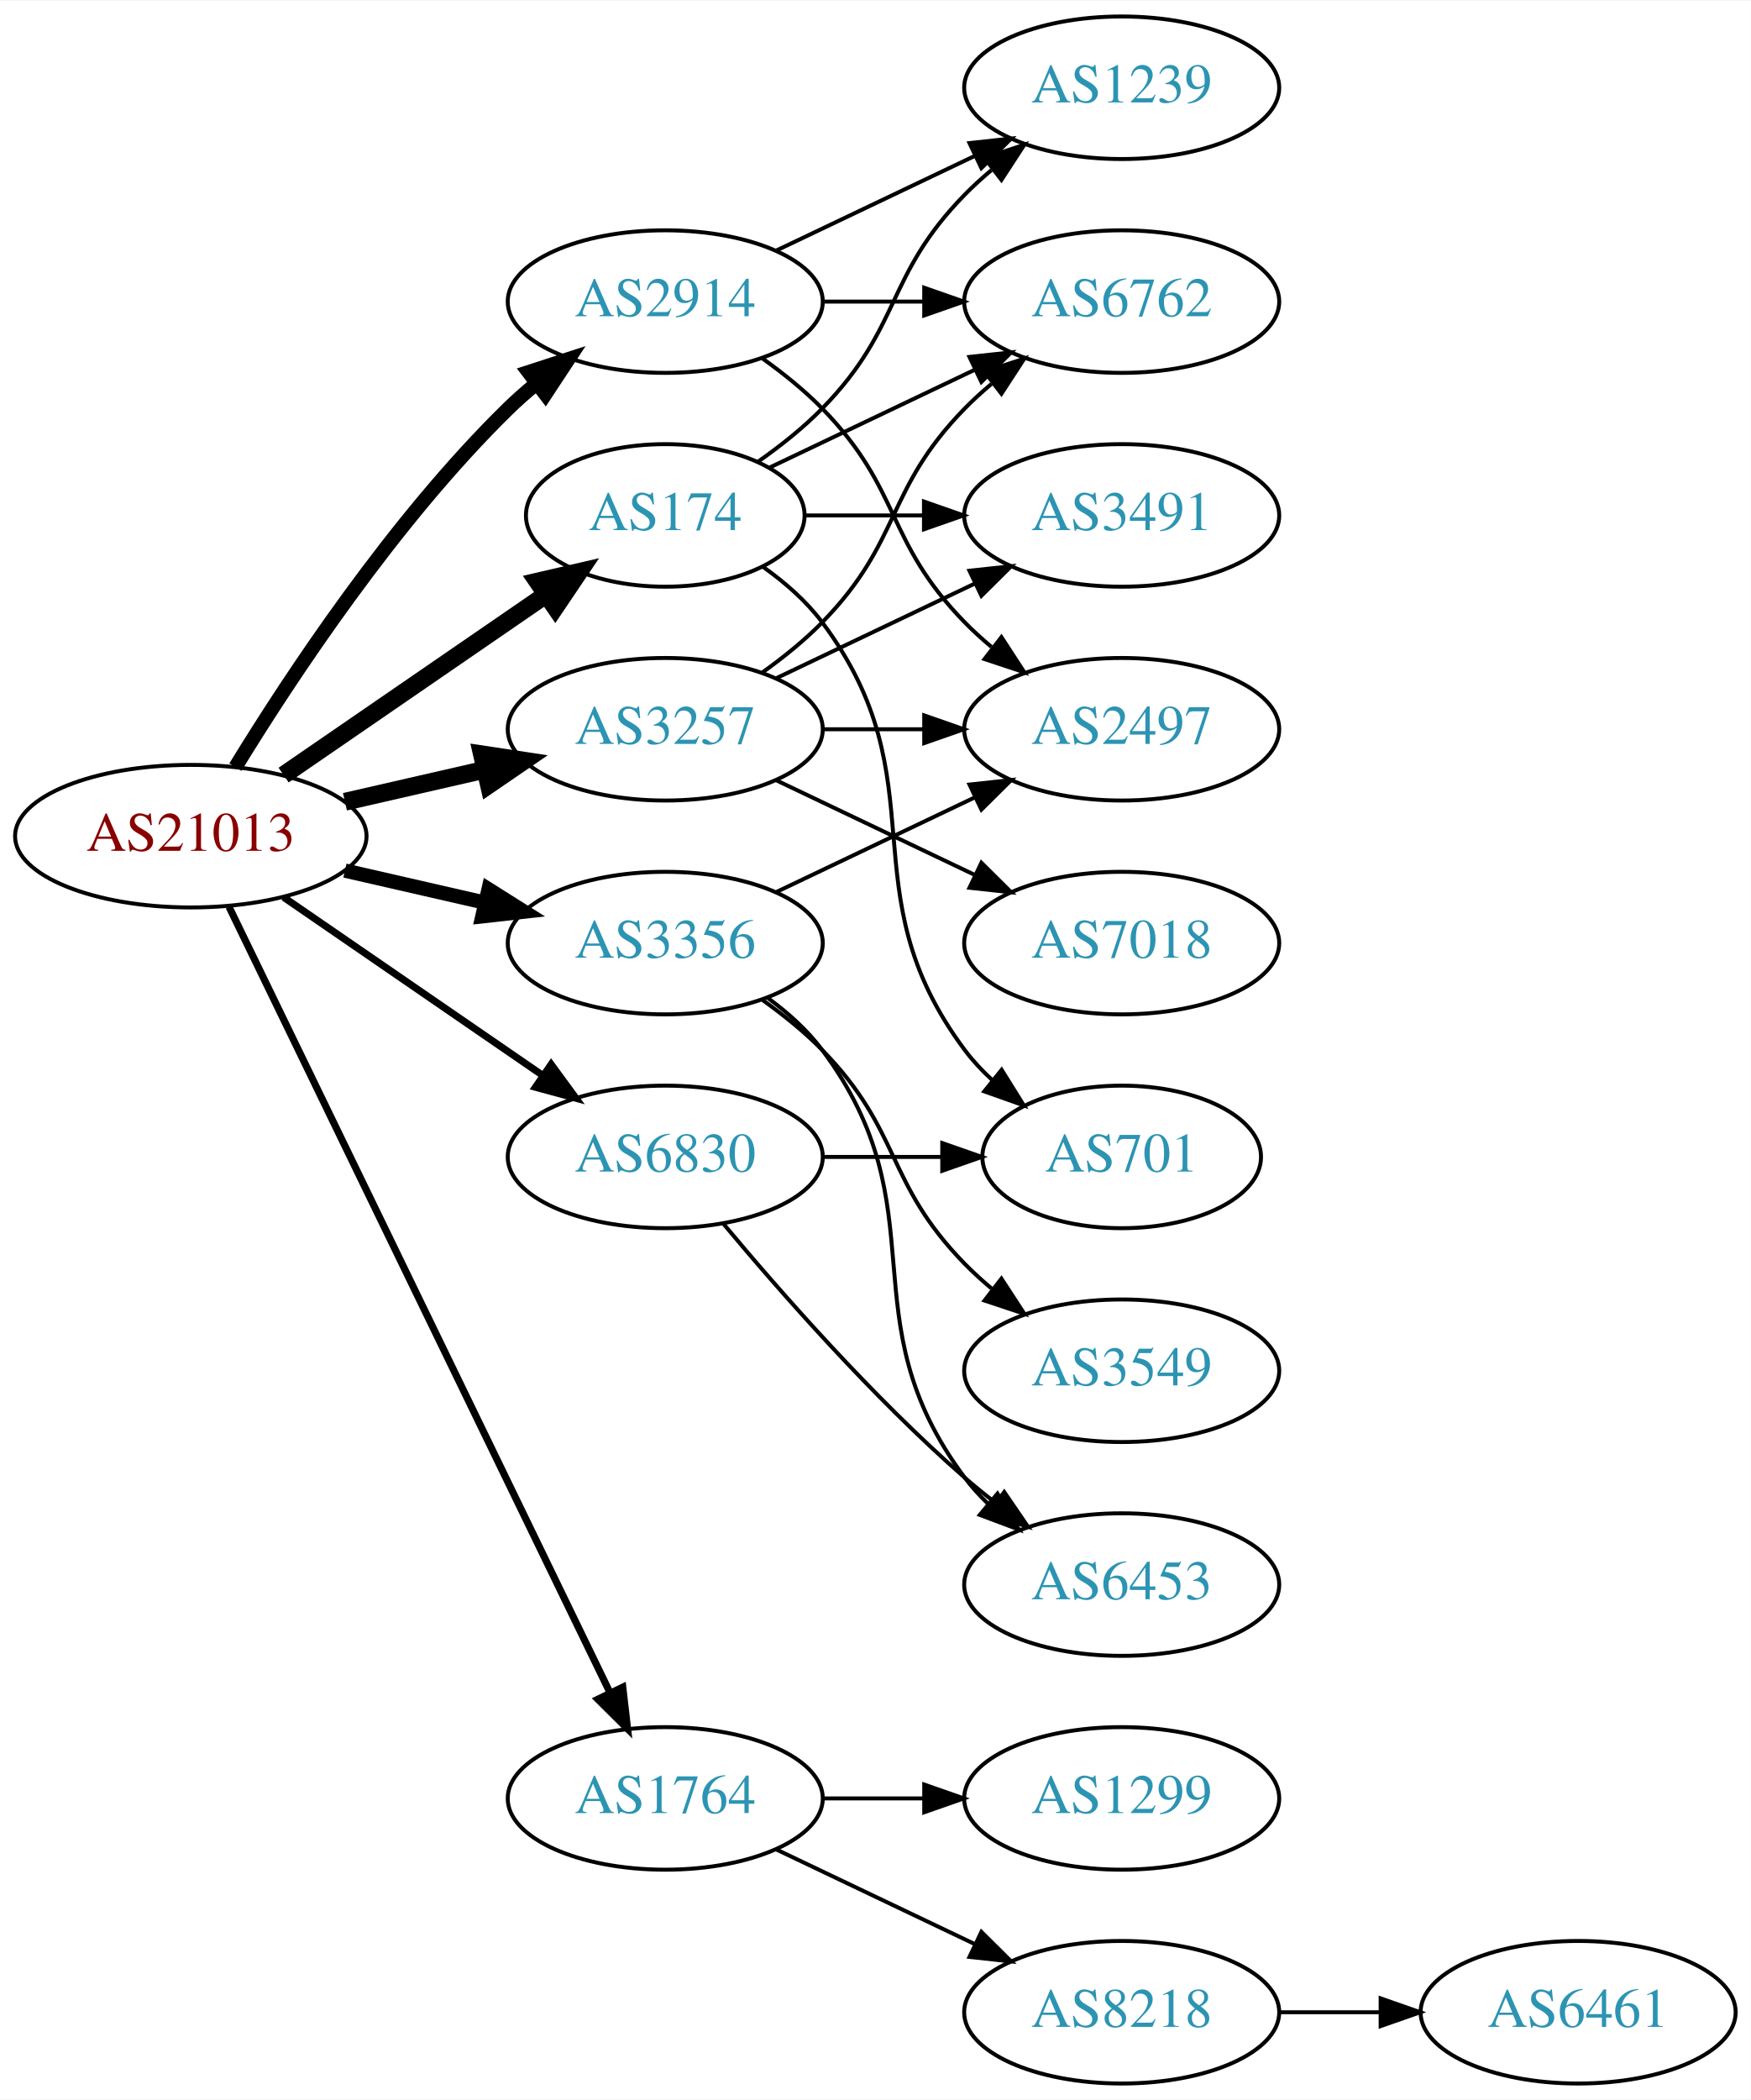
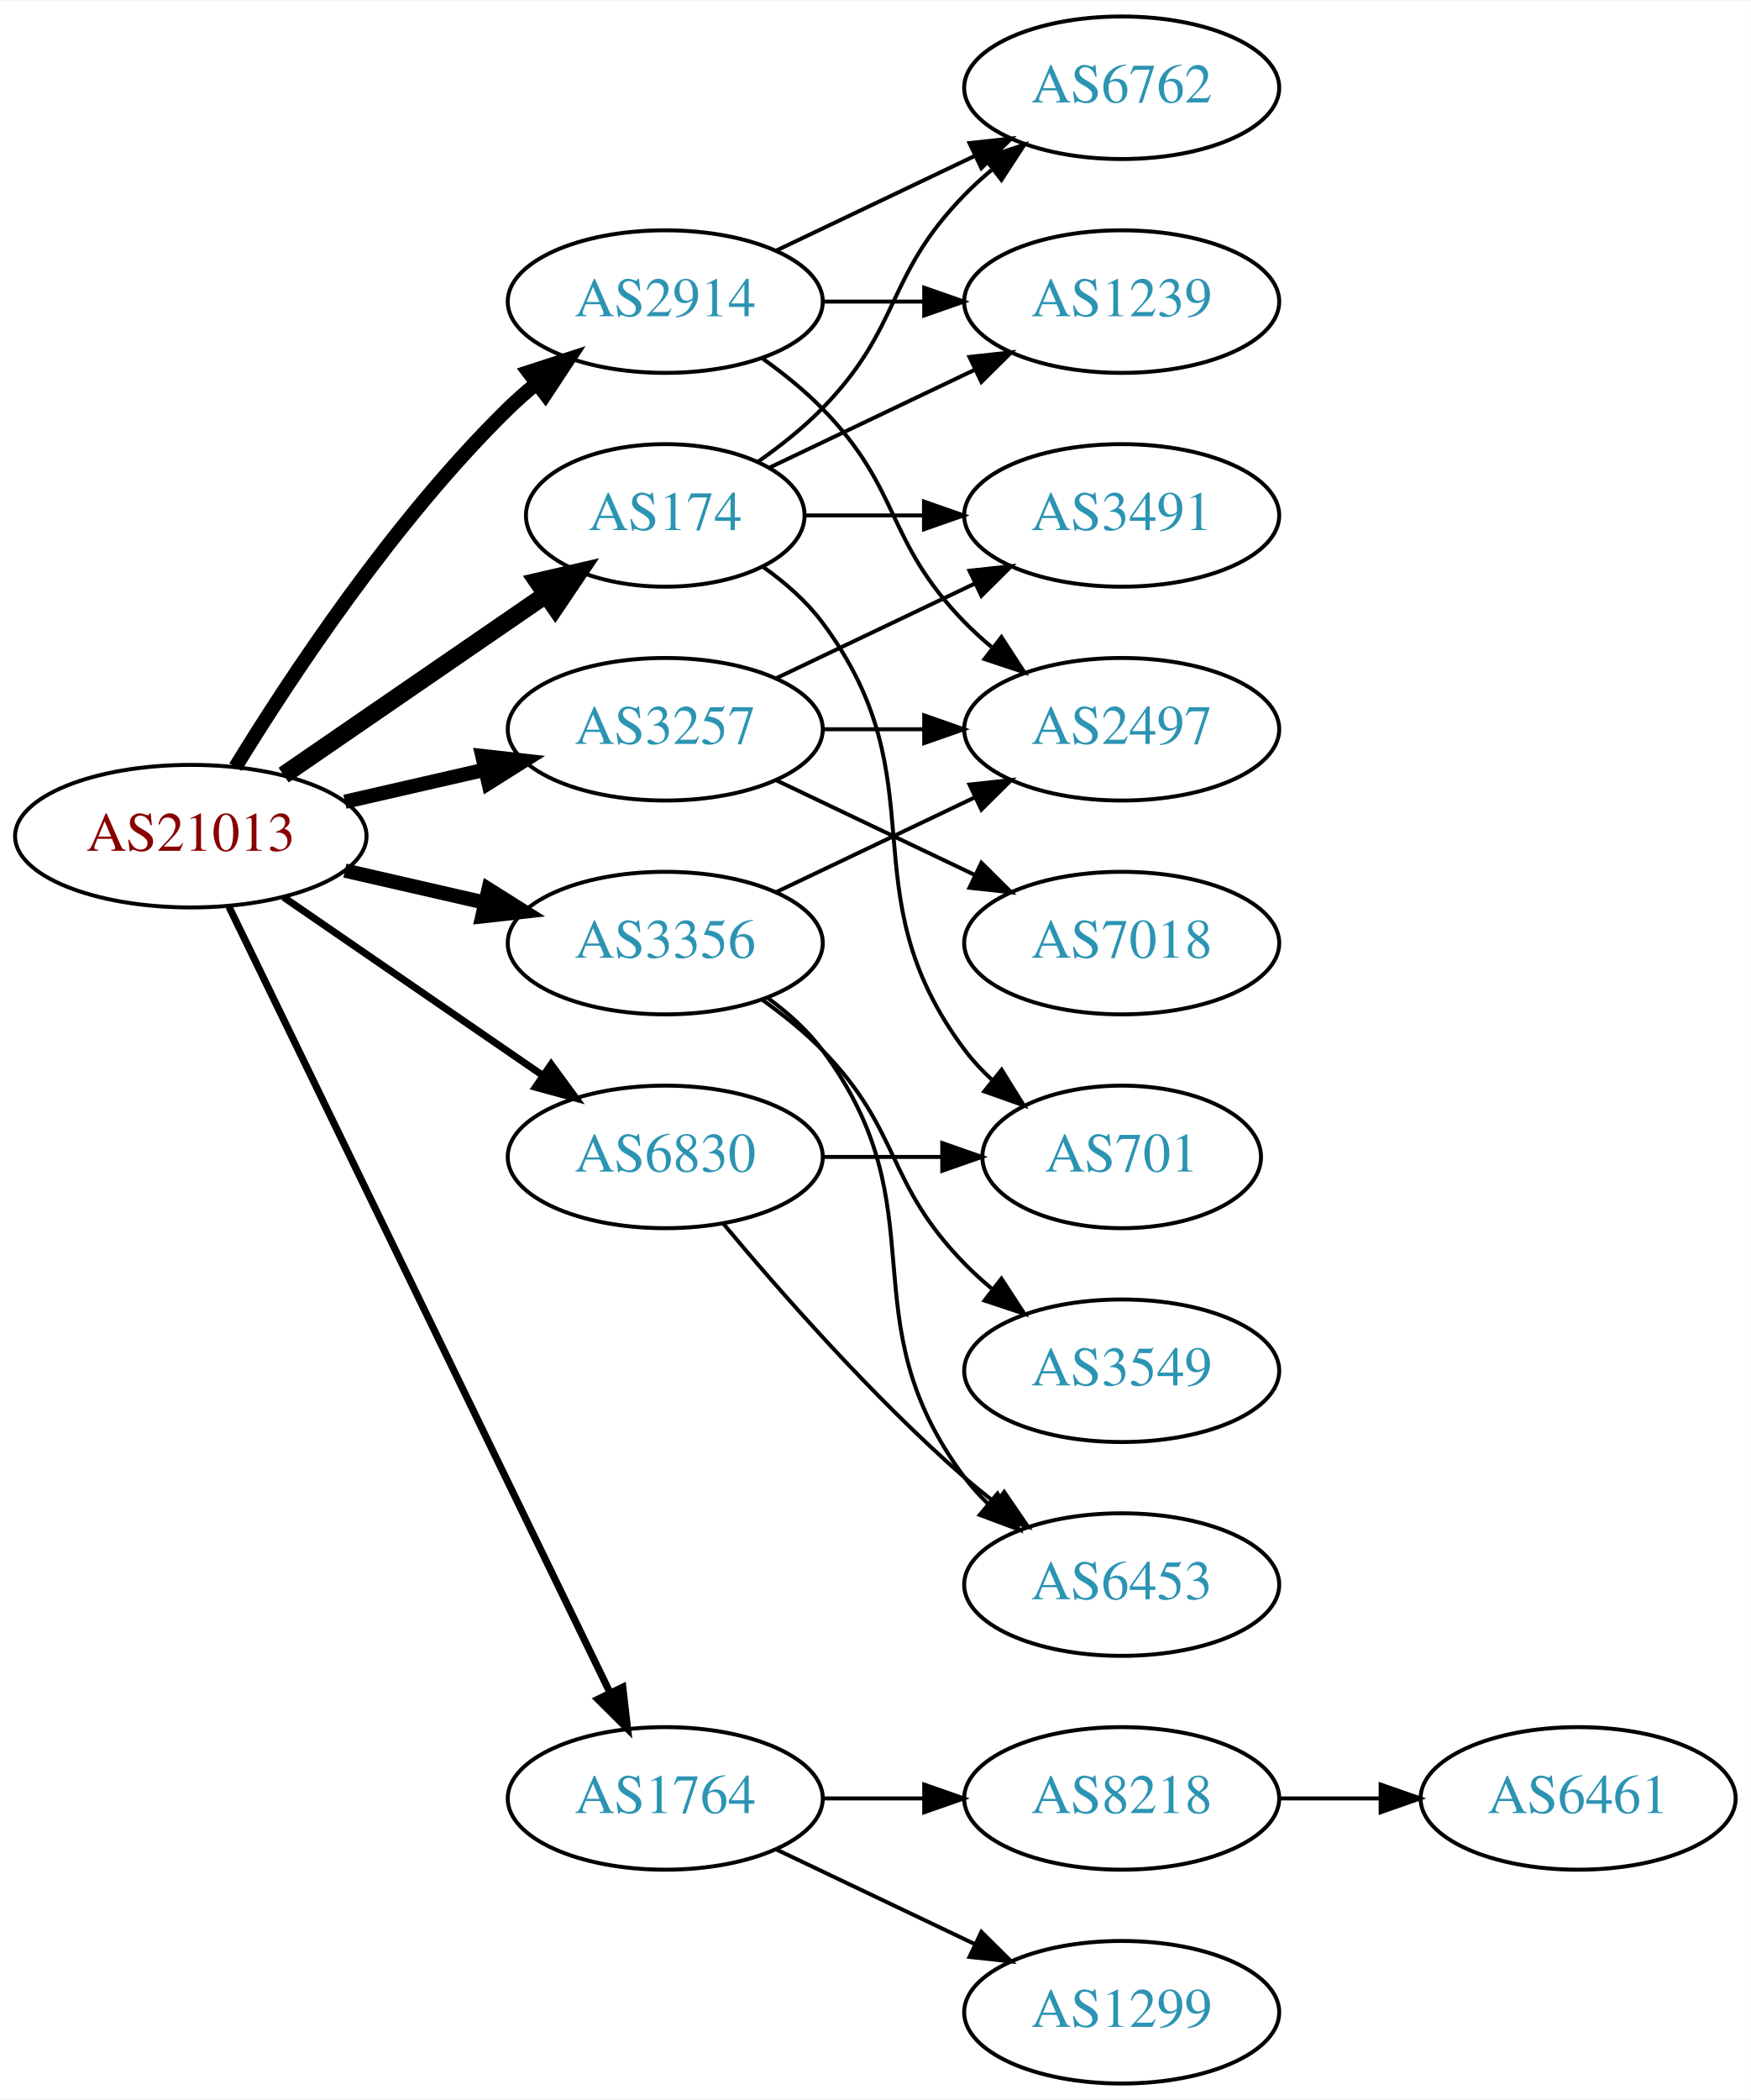
<svg xmlns="http://www.w3.org/2000/svg" xmlns:xlink="http://www.w3.org/1999/xlink" width="442pt" height="530pt" viewBox="0.00 0.00 442.27 530.00">
  <g id="graph0" class="graph" transform="scale(1 1) rotate(0) translate(4 526)">
    <polygon fill="white" stroke="none" points="-4,4 -4,-526 438.271,-526 438.271,4 -4,4" />
    <g id="node1" class="node">
      <g id="a_node1">
        <a xlink:href="/asn/21013" xlink:title="AS21013 ~ Wels, AT [AT]">
          <ellipse fill="#ffffff" stroke="black" cx="44.196" cy="-315" rx="44.393" ry="18" />
          <text text-anchor="middle" x="44.196" y="-311.3" font-family="Times,serif" font-size="14.00" fill="#880000">AS21013</text>
        </a>
      </g>
    </g>
    <g id="node2" class="node">
      <g id="a_node2">
        <a xlink:href="/asn/174" xlink:title="AS174 ~ Cogent Communications [US]">
          <ellipse fill="#ffffff" stroke="black" cx="164.039" cy="-396" rx="35.194" ry="18" />
          <text text-anchor="middle" x="164.039" y="-392.3" font-family="Times,serif" font-size="14.00" fill="#2c94b3">AS174</text>
        </a>
      </g>
    </g>
    <g id="edge1" class="edge">
      <path fill="none" stroke="black" stroke-width="4.5" d="M67.639,-330.426C86.454,-343.359 113.45,-361.915 133.927,-375.99" />
      <polygon fill="black" stroke="black" stroke-width="4.5" points="131.789,-379.298 142.26,-381.718 136.249,-372.808 131.789,-379.298" />
    </g>
    <g id="node3" class="node">
      <g id="a_node3">
        <a xlink:href="/asn/1764" xlink:title="AS1764 ~ NEXTLAYER-AS [AT]">
          <ellipse fill="#ffffff" stroke="black" cx="164.039" cy="-72" rx="39.794" ry="18" />
          <text text-anchor="middle" x="164.039" y="-68.3" font-family="Times,serif" font-size="14.00" fill="#2c94b3">AS1764</text>
        </a>
      </g>
    </g>
    <g id="edge2" class="edge">
      <path fill="none" stroke="black" stroke-width="1.8" d="M53.861,-297.132C74.342,-254.899 125.829,-148.728 150.055,-98.773" />
      <polygon fill="black" stroke="black" stroke-width="1.8" points="153.305,-100.092 154.52,-89.567 147.007,-97.037 153.305,-100.092" />
    </g>
    <g id="node4" class="node">
      <g id="a_node4">
        <a xlink:href="/asn/2914" xlink:title="AS2914 ~ NTT America, Inc. [US]">
          <ellipse fill="#ffffff" stroke="black" cx="164.039" cy="-450" rx="39.794" ry="18" />
          <text text-anchor="middle" x="164.039" y="-446.3" font-family="Times,serif" font-size="14.00" fill="#2c94b3">AS2914</text>
        </a>
      </g>
    </g>
    <g id="edge3" class="edge">
      <path fill="none" stroke="black" stroke-width="3.6" d="M55.462,-332.44C69.27,-354.991 95.459,-394.722 124.392,-423 126.532,-425.092 128.849,-427.137 131.249,-429.106" />
      <polygon fill="black" stroke="black" stroke-width="3.6" points="129.516,-432.185 139.591,-435.464 133.76,-426.618 129.516,-432.185" />
    </g>
    <g id="node5" class="node">
      <g id="a_node5">
        <a xlink:href="/asn/3257" xlink:title="AS3257 ~ GTT [DE]">
          <ellipse fill="#ffffff" stroke="black" cx="164.039" cy="-342" rx="39.794" ry="18" />
          <text text-anchor="middle" x="164.039" y="-338.3" font-family="Times,serif" font-size="14.00" fill="#2c94b3">AS3257</text>
        </a>
      </g>
    </g>
    <g id="edge4" class="edge">
-       <path fill="none" stroke="black" stroke-width="4.5" d="M83.131,-323.692C94.371,-326.267 106.784,-329.111 118.407,-331.774" />
-       <polygon fill="black" stroke="black" stroke-width="4.5" points="117.742,-335.661 128.369,-334.057 119.501,-327.985 117.742,-335.661" />
+       <path fill="none" stroke="black" stroke-width="3.6" d="M83.131,-323.692C94.371,-326.267 106.784,-329.111 118.407,-331.774" />
+       <polygon fill="black" stroke="black" stroke-width="3.6" points="117.84,-335.235 128.369,-334.057 119.403,-328.412 117.84,-335.235" />
    </g>
    <g id="node6" class="node">
      <g id="a_node6">
        <a xlink:href="/asn/3356" xlink:title="AS3356 ~ Level 3 Parent, LLC [US]">
          <ellipse fill="#ffffff" stroke="black" cx="164.039" cy="-288" rx="39.794" ry="18" />
          <text text-anchor="middle" x="164.039" y="-284.3" font-family="Times,serif" font-size="14.00" fill="#2c94b3">AS3356</text>
        </a>
      </g>
    </g>
    <g id="edge5" class="edge">
      <path fill="none" stroke="black" stroke-width="3.6" d="M83.131,-306.308C94.371,-303.733 106.784,-300.889 118.407,-298.226" />
      <polygon fill="black" stroke="black" stroke-width="3.6" points="119.403,-301.588 128.369,-295.943 117.84,-294.765 119.403,-301.588" />
    </g>
    <g id="node7" class="node">
      <g id="a_node7">
        <a xlink:href="/asn/6830" xlink:title="AS6830 ~ LGI-UPC [AT]">
          <ellipse fill="#ffffff" stroke="black" cx="164.039" cy="-234" rx="39.794" ry="18" />
          <text text-anchor="middle" x="164.039" y="-230.3" font-family="Times,serif" font-size="14.00" fill="#2c94b3">AS6830</text>
        </a>
      </g>
    </g>
    <g id="edge6" class="edge">
      <path fill="none" stroke="black" stroke-width="1.8" d="M67.639,-299.574C86.22,-286.802 112.781,-268.545 133.161,-254.537" />
      <polygon fill="black" stroke="black" stroke-width="1.8" points="135.216,-257.371 141.475,-248.822 131.251,-251.602 135.216,-257.371" />
    </g>
    <g id="node8" class="node">
      <g id="a_node8">
        <a xlink:href="/asn/6762" xlink:title="AS6762 ~ TELECOM ITALIA SPARKLE S.p.A. [IT]">
-           <ellipse fill="#ffffff" stroke="black" cx="279.332" cy="-450" rx="39.794" ry="18" />
-           <text text-anchor="middle" x="279.332" y="-446.3" font-family="Times,serif" font-size="14.00" fill="#2c94b3">AS6762</text>
+           <ellipse fill="#ffffff" stroke="black" cx="279.332" cy="-504" rx="39.794" ry="18" />
+           <text text-anchor="middle" x="279.332" y="-500.3" font-family="Times,serif" font-size="14.00" fill="#2c94b3">AS6762</text>
        </a>
      </g>
    </g>
    <g id="edge7" class="edge">
-       <path fill="none" stroke="black" d="M190.464,-408.119C205.766,-415.413 225.49,-424.814 242.372,-432.86" />
-       <polygon fill="black" stroke="black" points="240.879,-436.026 251.412,-437.169 243.891,-429.707 240.879,-436.026" />
+       <path fill="none" stroke="black" d="M187.422,-409.532C193.063,-413.49 198.877,-418.086 203.685,-423 223.858,-443.617 219.513,-456.383 239.685,-477 241.778,-479.139 244.061,-481.218 246.438,-483.21" />
+       <polygon fill="black" stroke="black" points="244.681,-486.275 254.738,-489.611 248.956,-480.732 244.681,-486.275" />
    </g>
    <g id="node9" class="node">
      <g id="a_node9">
-         <a xlink:href="/asn/1239" xlink:title="AS1239 ~ Sprint [US]">
-           <ellipse fill="#ffffff" stroke="black" cx="279.332" cy="-504" rx="39.794" ry="18" />
-           <text text-anchor="middle" x="279.332" y="-500.3" font-family="Times,serif" font-size="14.00" fill="#2c94b3">AS1239</text>
-         </a>
-       </g>
-     </g>
-     <g id="edge8" class="edge">
-       <path fill="none" stroke="black" d="M187.422,-409.532C193.063,-413.49 198.877,-418.086 203.685,-423 223.858,-443.617 219.513,-456.383 239.685,-477 241.778,-479.139 244.061,-481.218 246.438,-483.21" />
-       <polygon fill="black" stroke="black" points="244.681,-486.275 254.738,-489.611 248.956,-480.732 244.681,-486.275" />
-     </g>
-     <g id="node10" class="node">
-       <g id="a_node10">
        <a xlink:href="/asn/3491" xlink:title="AS3491 ~ PCCW Global, Inc. [US]">
          <ellipse fill="#ffffff" stroke="black" cx="279.332" cy="-396" rx="39.794" ry="18" />
          <text text-anchor="middle" x="279.332" y="-392.3" font-family="Times,serif" font-size="14.00" fill="#2c94b3">AS3491</text>
        </a>
      </g>
    </g>
-     <g id="edge9" class="edge">
+     <g id="edge8" class="edge">
      <path fill="none" stroke="black" d="M199.338,-396C208.715,-396 219.065,-396 229.1,-396" />
      <polygon fill="black" stroke="black" points="229.388,-399.5 239.388,-396 229.388,-392.5 229.388,-399.5" />
+     </g>
+     <g id="node10" class="node">
+       <g id="a_node10">
+         <a xlink:href="/asn/1239" xlink:title="AS1239 ~ Sprint [US]">
+           <ellipse fill="#ffffff" stroke="black" cx="279.332" cy="-450" rx="39.794" ry="18" />
+           <text text-anchor="middle" x="279.332" y="-446.3" font-family="Times,serif" font-size="14.00" fill="#2c94b3">AS1239</text>
+         </a>
+       </g>
+     </g>
+     <g id="edge9" class="edge">
+       <path fill="none" stroke="black" d="M190.464,-408.119C205.766,-415.413 225.49,-424.814 242.372,-432.86" />
+       <polygon fill="black" stroke="black" points="240.879,-436.026 251.412,-437.169 243.891,-429.707 240.879,-436.026" />
    </g>
    <g id="node11" class="node">
      <g id="a_node11">
        <a xlink:href="/asn/701" xlink:title="AS701 ~ UUNET [US]">
          <ellipse fill="#ffffff" stroke="black" cx="279.332" cy="-234" rx="35.194" ry="18" />
          <text text-anchor="middle" x="279.332" y="-230.3" font-family="Times,serif" font-size="14.00" fill="#2c94b3">AS701</text>
        </a>
      </g>
    </g>
    <g id="edge10" class="edge">
      <path fill="none" stroke="black" d="M188.765,-382.989C194.262,-379.081 199.67,-374.378 203.685,-369 233.957,-328.458 209.414,-301.542 239.685,-261 241.693,-258.311 244.049,-255.791 246.59,-253.454" />
      <polygon fill="black" stroke="black" points="249.004,-256.004 254.605,-247.011 244.619,-250.548 249.004,-256.004" />
    </g>
    <g id="node12" class="node">
      <g id="a_node12">
-         <a xlink:href="/asn/1299" xlink:title="AS1299 ~ Telia Carrier [EU]">
+         <a xlink:href="/asn/8218" xlink:title="AS8218 ~ legacy Neotelecoms [FR]">
          <ellipse fill="#ffffff" stroke="black" cx="279.332" cy="-72" rx="39.794" ry="18" />
-           <text text-anchor="middle" x="279.332" y="-68.3" font-family="Times,serif" font-size="14.00" fill="#2c94b3">AS1299</text>
+           <text text-anchor="middle" x="279.332" y="-68.3" font-family="Times,serif" font-size="14.00" fill="#2c94b3">AS8218</text>
        </a>
      </g>
    </g>
    <g id="edge11" class="edge">
      <path fill="none" stroke="black" d="M203.711,-72C211.914,-72 220.678,-72 229.21,-72" />
      <polygon fill="black" stroke="black" points="229.449,-75.5 239.449,-72 229.449,-68.5 229.449,-75.5" />
    </g>
    <g id="node13" class="node">
      <g id="a_node13">
-         <a xlink:href="/asn/8218" xlink:title="AS8218 ~ legacy Neotelecoms [FR]">
+         <a xlink:href="/asn/1299" xlink:title="AS1299 ~ Telia Carrier [EU]">
          <ellipse fill="#ffffff" stroke="black" cx="279.332" cy="-18" rx="39.794" ry="18" />
-           <text text-anchor="middle" x="279.332" y="-14.3" font-family="Times,serif" font-size="14.00" fill="#2c94b3">AS8218</text>
+           <text text-anchor="middle" x="279.332" y="-14.3" font-family="Times,serif" font-size="14.00" fill="#2c94b3">AS1299</text>
        </a>
      </g>
    </g>
    <g id="edge12" class="edge">
      <path fill="none" stroke="black" d="M192.175,-59.066C207.169,-51.919 225.99,-42.948 242.213,-35.215" />
      <polygon fill="black" stroke="black" points="243.895,-38.291 251.417,-30.829 240.884,-31.972 243.895,-38.291" />
    </g>
+     <g id="edge14" class="edge">
+       <path fill="none" stroke="black" d="M192.175,-462.934C207.169,-470.081 225.99,-479.052 242.213,-486.785" />
+       <polygon fill="black" stroke="black" points="240.884,-490.028 251.417,-491.171 243.895,-483.709 240.884,-490.028" />
+     </g>
    <g id="edge15" class="edge">
      <path fill="none" stroke="black" d="M203.711,-450C211.914,-450 220.678,-450 229.21,-450" />
      <polygon fill="black" stroke="black" points="229.449,-453.5 239.449,-450 229.449,-446.5 229.449,-453.5" />
-     </g>
-     <g id="edge16" class="edge">
-       <path fill="none" stroke="black" d="M192.175,-462.934C207.169,-470.081 225.99,-479.052 242.213,-486.785" />
-       <polygon fill="black" stroke="black" points="240.884,-490.028 251.417,-491.171 243.895,-483.709 240.884,-490.028" />
    </g>
    <g id="node15" class="node">
      <g id="a_node15">
        <a xlink:href="/asn/2497" xlink:title="AS2497 ~ Internet Initiative Japan Inc. [JP]">
          <ellipse fill="#ffffff" stroke="black" cx="279.332" cy="-342" rx="39.794" ry="18" />
          <text text-anchor="middle" x="279.332" y="-338.3" font-family="Times,serif" font-size="14.00" fill="#2c94b3">AS2497</text>
        </a>
      </g>
    </g>
-     <g id="edge14" class="edge">
+     <g id="edge16" class="edge">
      <path fill="none" stroke="black" d="M188.633,-435.611C193.889,-431.852 199.22,-427.563 203.685,-423 223.858,-402.383 219.513,-389.617 239.685,-369 241.778,-366.861 244.061,-364.782 246.438,-362.79" />
      <polygon fill="black" stroke="black" points="248.956,-365.268 254.738,-356.389 244.681,-359.725 248.956,-365.268" />
-     </g>
-     <g id="edge20" class="edge">
-       <path fill="none" stroke="black" d="M188.633,-356.389C193.889,-360.148 199.22,-364.437 203.685,-369 223.858,-389.617 219.513,-402.383 239.685,-423 241.778,-425.139 244.061,-427.218 246.438,-429.21" />
-       <polygon fill="black" stroke="black" points="244.681,-432.275 254.738,-435.611 248.956,-426.732 244.681,-432.275" />
    </g>
    <g id="edge18" class="edge">
      <path fill="none" stroke="black" d="M192.175,-354.934C207.169,-362.081 225.99,-371.052 242.213,-378.785" />
      <polygon fill="black" stroke="black" points="240.884,-382.028 251.417,-383.171 243.895,-375.709 240.884,-382.028" />
    </g>
    <g id="edge19" class="edge">
      <path fill="none" stroke="black" d="M203.711,-342C211.914,-342 220.678,-342 229.21,-342" />
      <polygon fill="black" stroke="black" points="229.449,-345.5 239.449,-342 229.449,-338.5 229.449,-345.5" />
    </g>
    <g id="node16" class="node">
      <g id="a_node16">
        <a xlink:href="/asn/7018" xlink:title="AS7018 ~ AT&amp;T Services, Inc. [US]">
          <ellipse fill="#ffffff" stroke="black" cx="279.332" cy="-288" rx="39.794" ry="18" />
          <text text-anchor="middle" x="279.332" y="-284.3" font-family="Times,serif" font-size="14.00" fill="#2c94b3">AS7018</text>
        </a>
      </g>
    </g>
    <g id="edge17" class="edge">
      <path fill="none" stroke="black" d="M192.175,-329.066C207.169,-321.919 225.99,-312.948 242.213,-305.215" />
      <polygon fill="black" stroke="black" points="243.895,-308.291 251.417,-300.829 240.884,-301.972 243.895,-308.291" />
    </g>
    <g id="edge21" class="edge">
      <path fill="none" stroke="black" d="M192.175,-300.934C207.169,-308.081 225.99,-317.052 242.213,-324.785" />
      <polygon fill="black" stroke="black" points="240.884,-328.028 251.417,-329.171 243.895,-321.709 240.884,-328.028" />
    </g>
    <g id="node17" class="node">
      <g id="a_node17">
        <a xlink:href="/asn/3549" xlink:title="AS3549 ~ Level 3 Parent, LLC [US]">
          <ellipse fill="#ffffff" stroke="black" cx="279.332" cy="-180" rx="39.794" ry="18" />
          <text text-anchor="middle" x="279.332" y="-176.3" font-family="Times,serif" font-size="14.00" fill="#2c94b3">AS3549</text>
        </a>
      </g>
    </g>
-     <g id="edge22" class="edge">
+     <g id="edge20" class="edge">
      <path fill="none" stroke="black" d="M188.633,-273.611C193.889,-269.852 199.22,-265.563 203.685,-261 223.858,-240.383 219.513,-227.617 239.685,-207 241.778,-204.861 244.061,-202.782 246.438,-200.79" />
      <polygon fill="black" stroke="black" points="248.956,-203.268 254.738,-194.389 244.681,-197.725 248.956,-203.268" />
    </g>
    <g id="node18" class="node">
      <g id="a_node18">
        <a xlink:href="/asn/6453" xlink:title="AS6453 ~ TATA COMMUNICATIONS (AMERICA) INC [US]">
          <ellipse fill="#ffffff" stroke="black" cx="279.332" cy="-126" rx="39.794" ry="18" />
          <text text-anchor="middle" x="279.332" y="-122.3" font-family="Times,serif" font-size="14.00" fill="#2c94b3">AS6453</text>
        </a>
      </g>
    </g>
-     <g id="edge23" class="edge">
+     <g id="edge22" class="edge">
      <path fill="none" stroke="black" d="M189.969,-274.118C195.046,-270.389 199.964,-265.984 203.685,-261 233.957,-220.458 209.414,-193.542 239.685,-153 241.43,-150.664 243.437,-148.455 245.6,-146.383" />
      <polygon fill="black" stroke="black" points="247.96,-148.973 253.401,-139.882 243.478,-143.595 247.96,-148.973" />
    </g>
-     <g id="edge25" class="edge">
+     <g id="edge23" class="edge">
      <path fill="none" stroke="black" d="M203.711,-234C213.416,-234 223.907,-234 233.87,-234" />
      <polygon fill="black" stroke="black" points="234.006,-237.5 244.006,-234 234.006,-230.5 234.006,-237.5" />
    </g>
    <g id="edge24" class="edge">
      <path fill="none" stroke="black" d="M178.669,-217.183C192.951,-200.071 216.498,-173.255 239.685,-153 242.151,-150.846 244.789,-148.706 247.487,-146.628" />
      <polygon fill="black" stroke="black" points="249.66,-149.375 255.641,-140.63 245.512,-143.736 249.66,-149.375" />
    </g>
    <g id="node14" class="node">
      <g id="a_node14">
        <a xlink:href="/asn/6461" xlink:title="AS6461 ~ Zayo Bandwidth [US]">
-           <ellipse fill="#ffffff" stroke="black" cx="394.625" cy="-18" rx="39.794" ry="18" />
-           <text text-anchor="middle" x="394.625" y="-14.3" font-family="Times,serif" font-size="14.00" fill="#2c94b3">AS6461</text>
+           <ellipse fill="#ffffff" stroke="black" cx="394.625" cy="-72" rx="39.794" ry="18" />
+           <text text-anchor="middle" x="394.625" y="-68.3" font-family="Times,serif" font-size="14.00" fill="#2c94b3">AS6461</text>
        </a>
      </g>
    </g>
    <g id="edge13" class="edge">
-       <path fill="none" stroke="black" d="M319.004,-18C327.207,-18 335.971,-18 344.503,-18" />
-       <polygon fill="black" stroke="black" points="344.742,-21.5 354.742,-18 344.742,-14.5 344.742,-21.5" />
+       <path fill="none" stroke="black" d="M319.004,-72C327.207,-72 335.971,-72 344.503,-72" />
+       <polygon fill="black" stroke="black" points="344.742,-75.5 354.742,-72 344.742,-68.5 344.742,-75.5" />
    </g>
  </g>
</svg>
